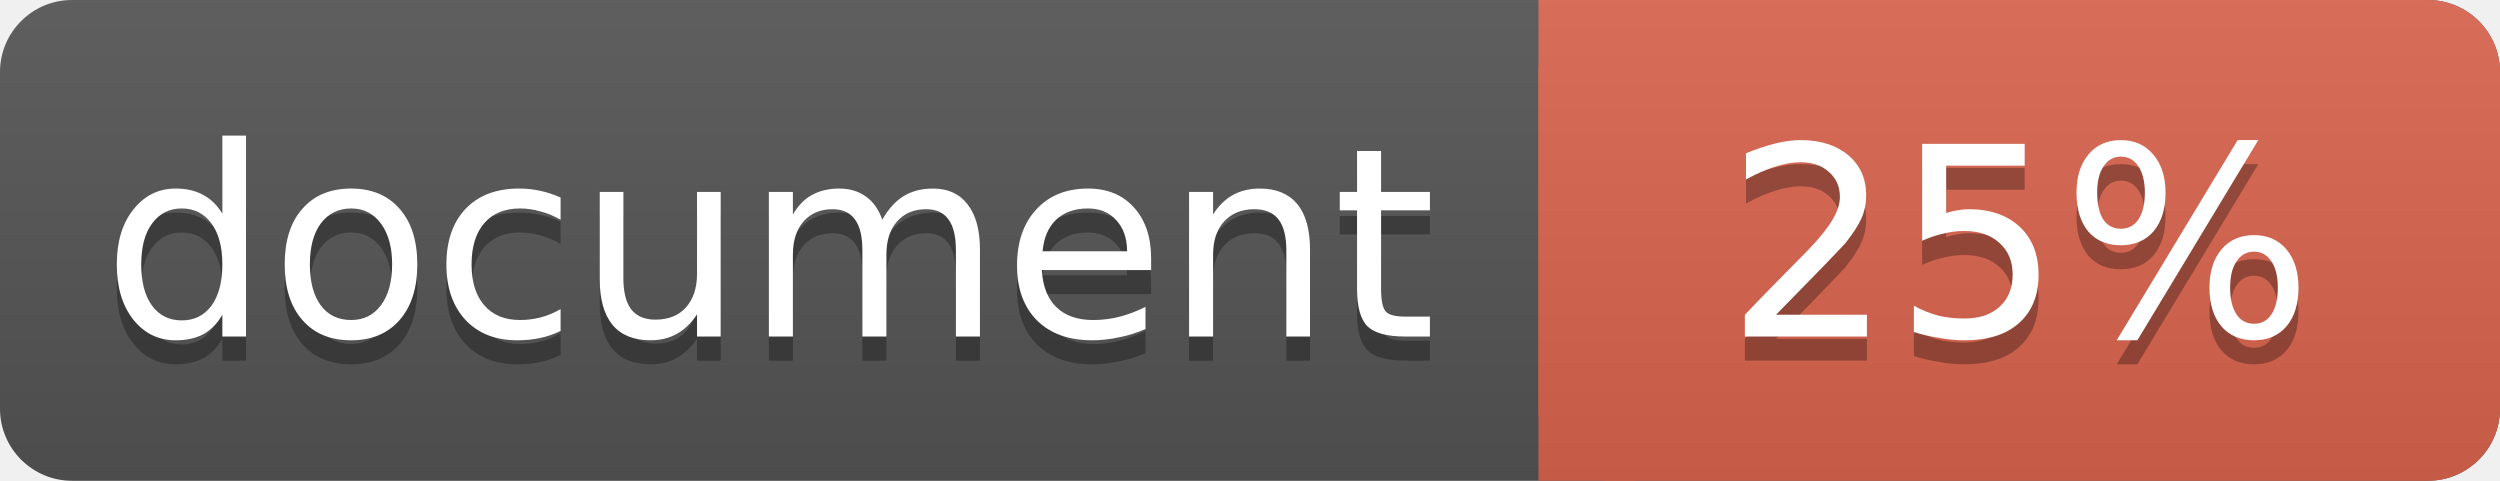
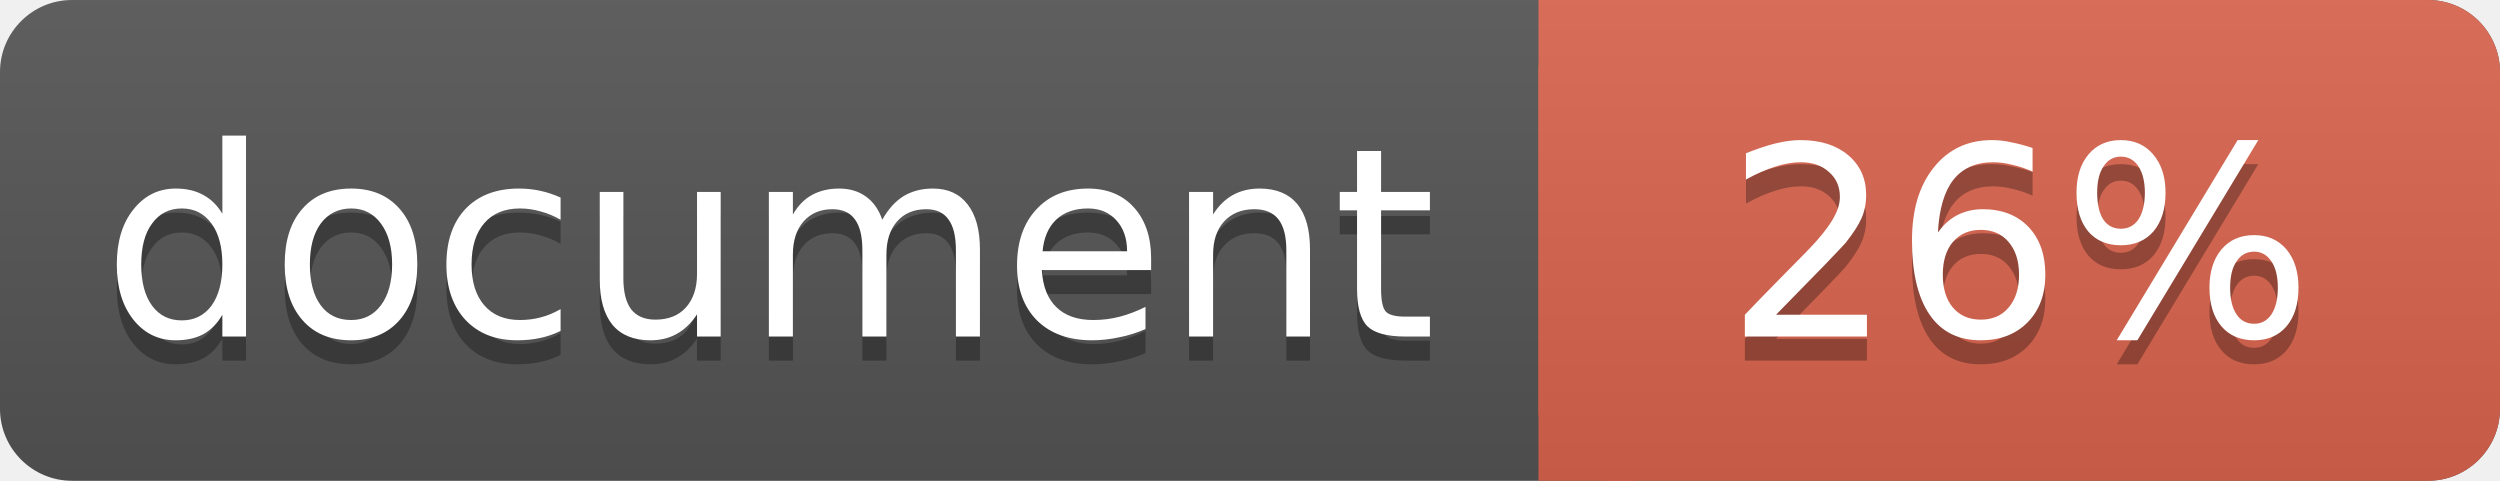
<svg xmlns="http://www.w3.org/2000/svg" width="104" height="20">
  <linearGradient id="a" x2="0" y2="100%">
    <stop offset="0" stop-color="#bbb" stop-opacity=".1" />
    <stop offset="1" stop-opacity=".1" />
  </linearGradient>
  <rect rx="3" width="104" height="20" fill="#555" />
  <rect rx="3" x="64" width="40" height="20" fill="#db654f" />
  <path fill="#db654f" d="M64 0h4v20h-4z" />
  <rect rx="3" width="104" height="20" fill="url(#a)" />
  <g fill="#fff" text-anchor="middle" font-family="DejaVu Sans,Verdana,Geneva,sans-serif" font-size="11">
    <text x="32" y="15" fill="#010101" fill-opacity=".3">document</text>
    <text x="32" y="14">document</text>
-     <text x="84" y="15" fill="#010101" fill-opacity=".3">25%</text>
-     <text x="84" y="14">25%</text>
+     <text x="84" y="15" fill="#010101" fill-opacity=".3">26%</text>
+     <text x="84" y="14">26%</text>
  </g>
</svg>
